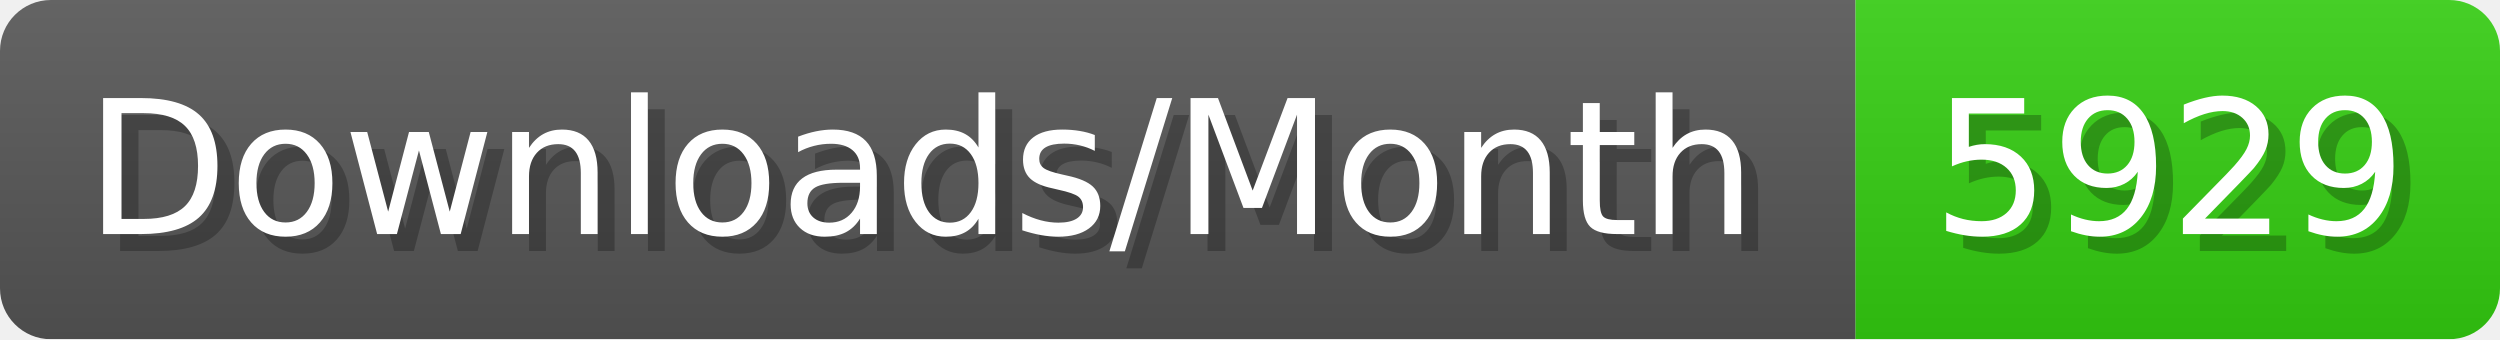
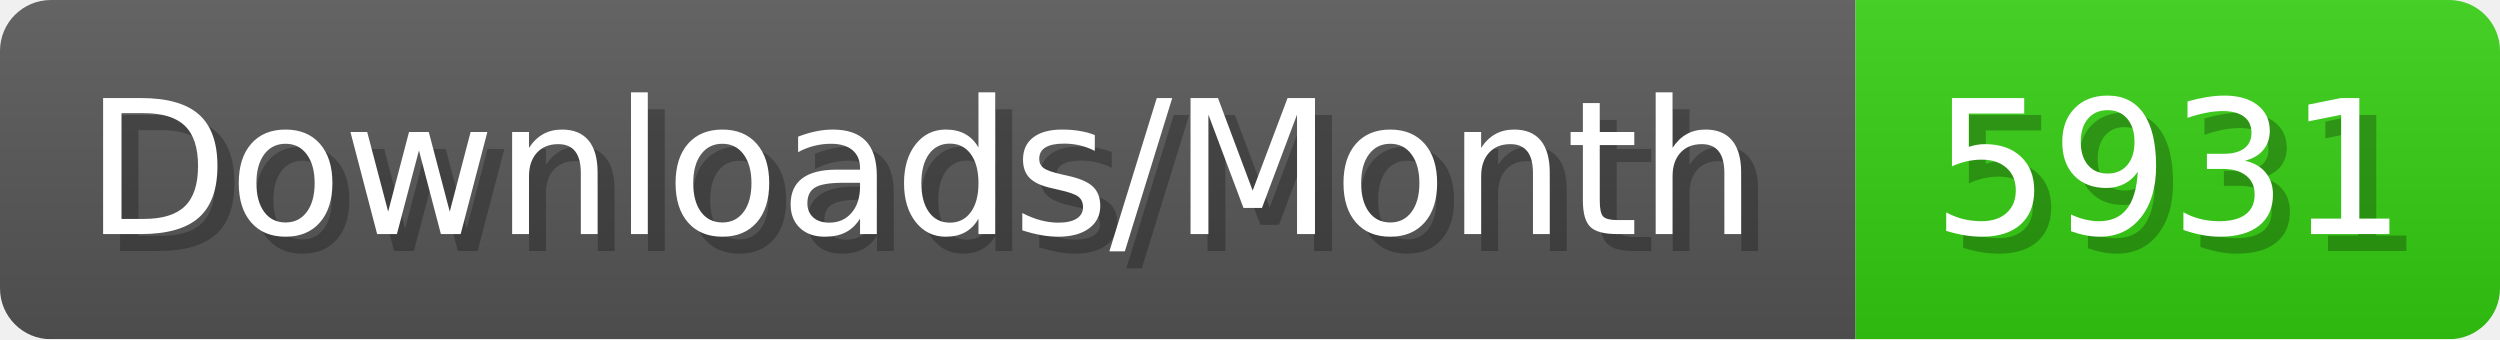
- <svg xmlns="http://www.w3.org/2000/svg" width="147.4" height="20" viewBox="0 0 1474 200" role="img" aria-label="Downloads/Month: 5929">
+ <svg xmlns="http://www.w3.org/2000/svg" width="147.4" height="20" viewBox="0 0 1474 200" role="img" aria-label="Downloads/Month: 5931">
  <linearGradient id="YlXUI" x2="0" y2="100%">
    <stop offset="0" stop-opacity=".1" stop-color="#EEE" />
    <stop offset="1" stop-opacity=".1" />
  </linearGradient>
  <mask id="JHhop">
    <rect width="1474" height="200" rx="30" fill="#FFF" />
  </mask>
  <g mask="url(#JHhop)">
    <rect width="1094" height="200" fill="#555" />
    <rect width="380" height="200" fill="#3C1" x="1094" />
    <rect width="1474" height="200" fill="url(#YlXUI)" />
  </g>
  <g aria-hidden="true" fill="#fff" text-anchor="start" font-family="Verdana,DejaVu Sans,sans-serif" font-size="110">
    <text x="60" y="148" textLength="994" fill="#000" opacity="0.25">Downloads/Month</text>
    <text x="50" y="138" textLength="994">Downloads/Month</text>
-     <text x="1149" y="148" textLength="280" fill="#000" opacity="0.25">5929</text>
-     <text x="1139" y="138" textLength="280">5929</text>
+     <text x="1149" y="148" textLength="280" fill="#000" opacity="0.25">5931</text>
+     <text x="1139" y="138" textLength="280">5931</text>
  </g>
</svg>
